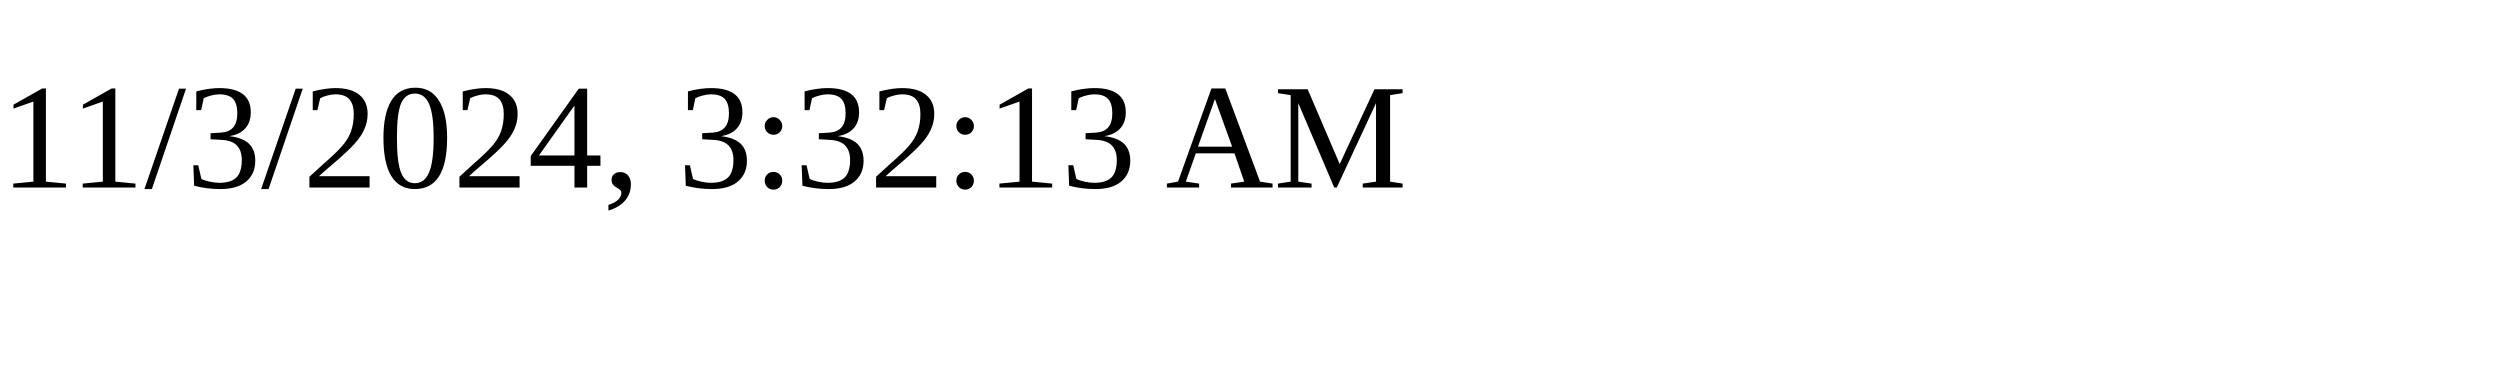
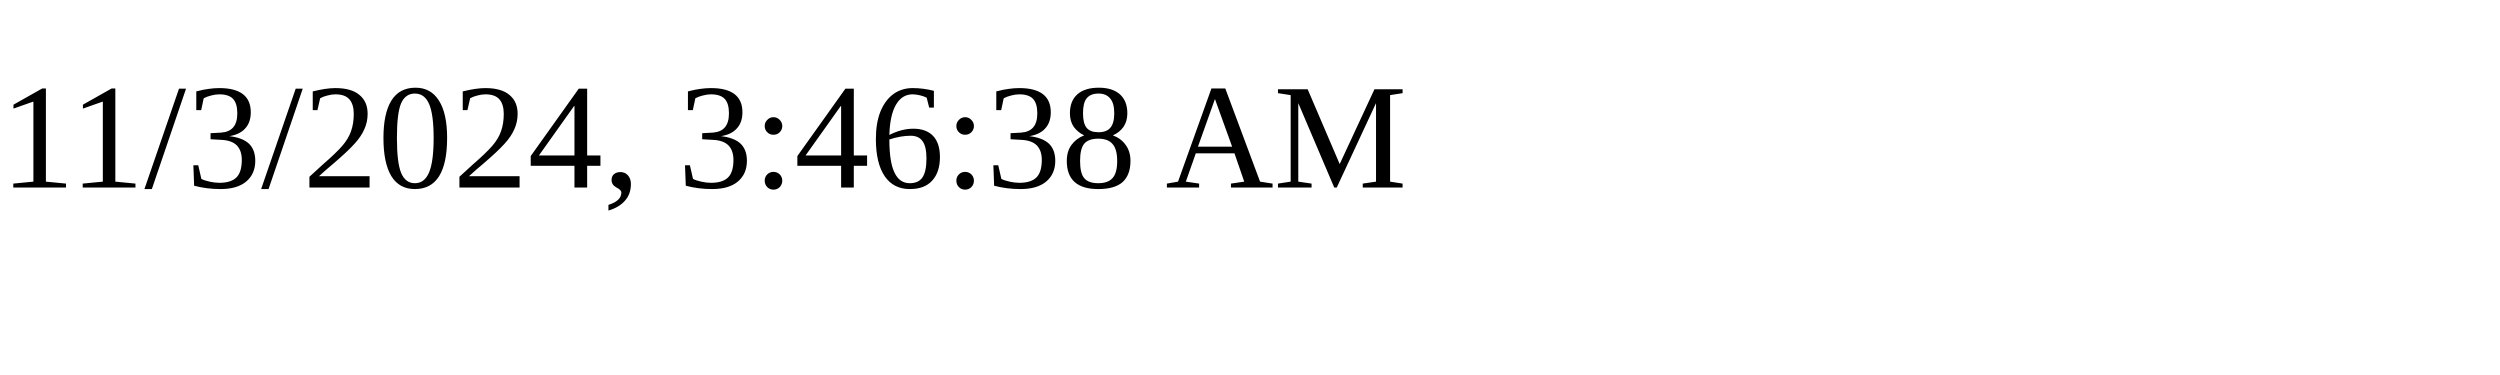
<svg xmlns="http://www.w3.org/2000/svg" height="30" width="200">
-   <text x="0" y="15">11/3/2024, 3:32:13 AM</text>
+   <text x="0" y="15">11/3/2024, 3:46:38 AM</text>
</svg>
